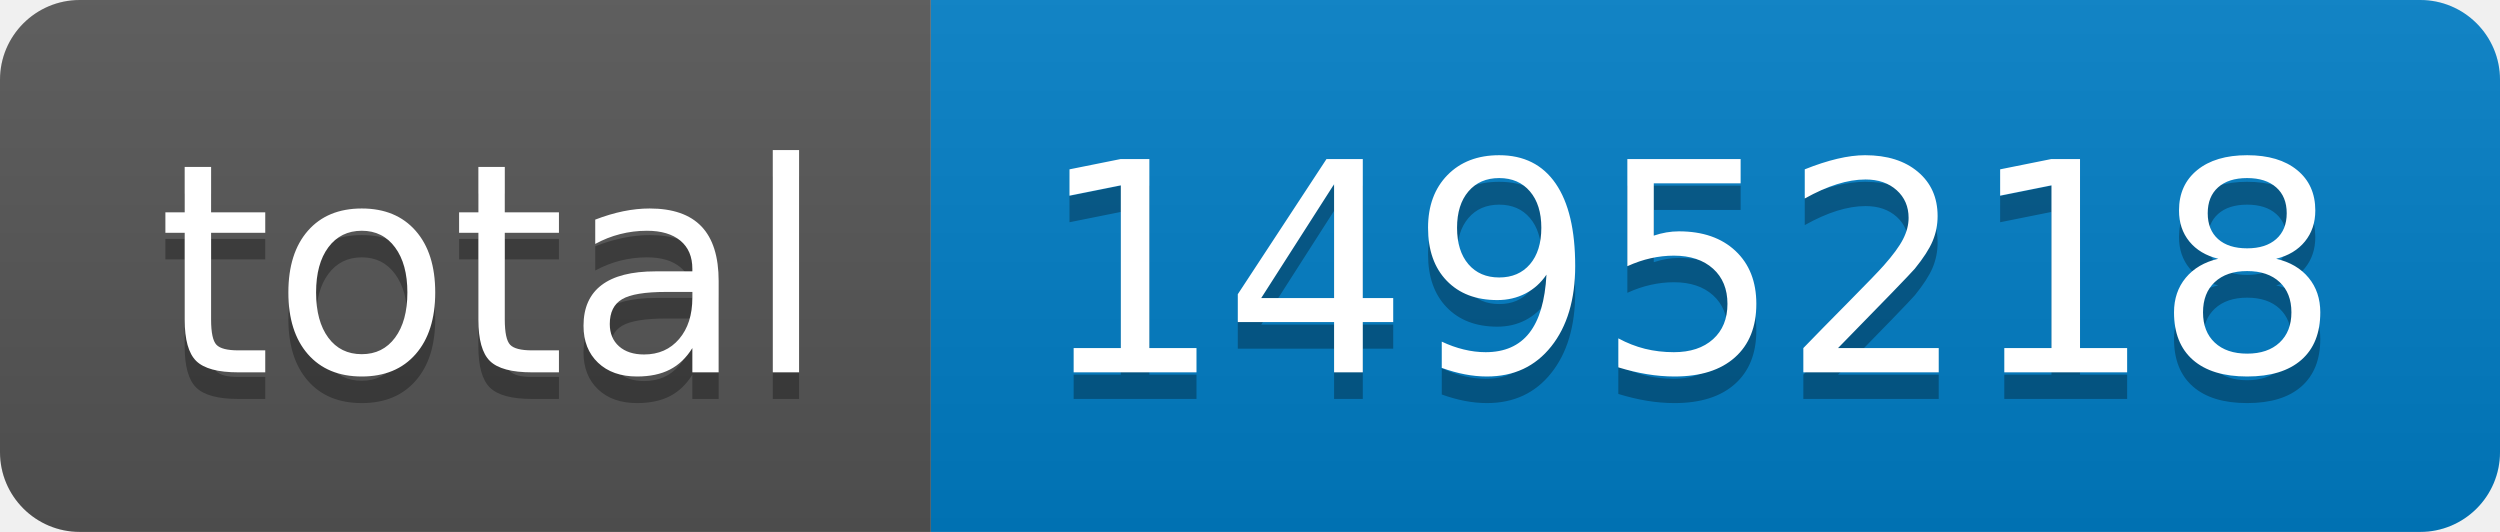
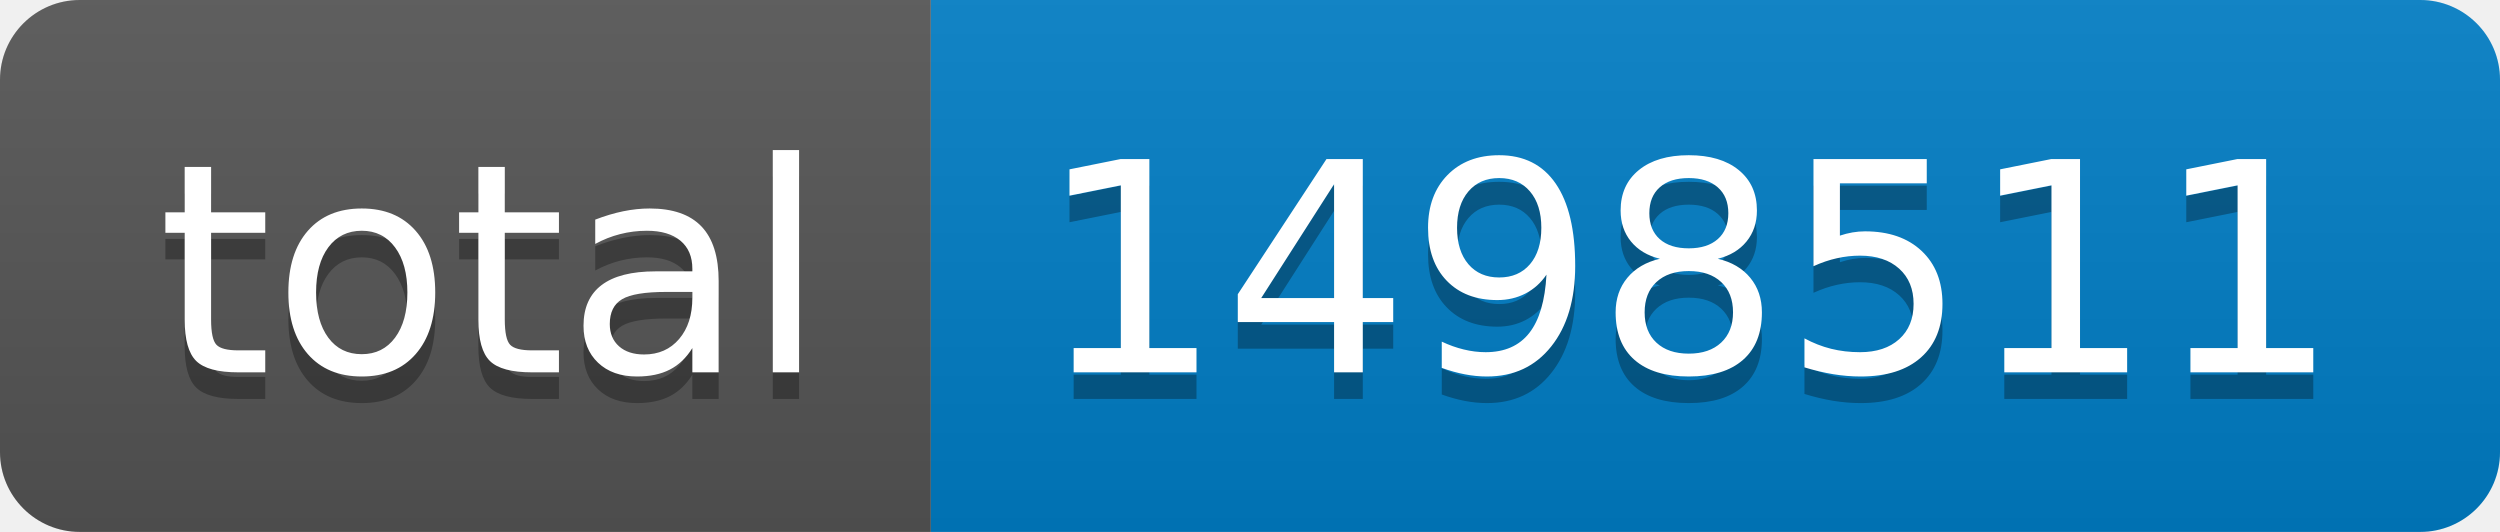
- <svg xmlns="http://www.w3.org/2000/svg" width="94" height="20" role="img" aria-label="total: 1495218">
+ <svg xmlns="http://www.w3.org/2000/svg" width="94" height="20" role="img" aria-label="total: 1498511">
  <linearGradient id="s" x2="0" y2="100%">
    <stop offset="0" stop-color="#bbb" stop-opacity=".1" />
    <stop offset="1" stop-opacity=".1" />
  </linearGradient>
  <clipPath id="r">
    <rect width="94" height="20" rx="3" fill="#fff" />
  </clipPath>
  <g clip-path="url(#r)">
    <rect width="35" height="20" fill="#555" />
    <rect x="35" width="59" height="20" fill="#007ec6" />
    <rect width="94" height="20" fill="url(#s)" />
  </g>
  <g fill="#fff" text-anchor="middle" font-family="Verdana,Geneva,DejaVu Sans,sans-serif" text-rendering="geometricPrecision" font-size="110">
    <text aria-hidden="true" x="185" y="150" fill="#010101" fill-opacity=".3" transform="scale(.1)" textLength="250">total</text>
    <text x="185" y="140" transform="scale(.1)" fill="#fff" textLength="250">total</text>
-     <text aria-hidden="true" x="635" y="150" fill="#010101" fill-opacity=".3" transform="scale(.1)" textLength="490">1495218</text>
-     <text x="635" y="140" transform="scale(.1)" fill="#fff" textLength="490">1495218</text>
+     <text aria-hidden="true" x="635" y="150" fill="#010101" fill-opacity=".3" transform="scale(.1)" textLength="490">1498511</text>
+     <text x="635" y="140" transform="scale(.1)" fill="#fff" textLength="490">1498511</text>
  </g>
</svg>
